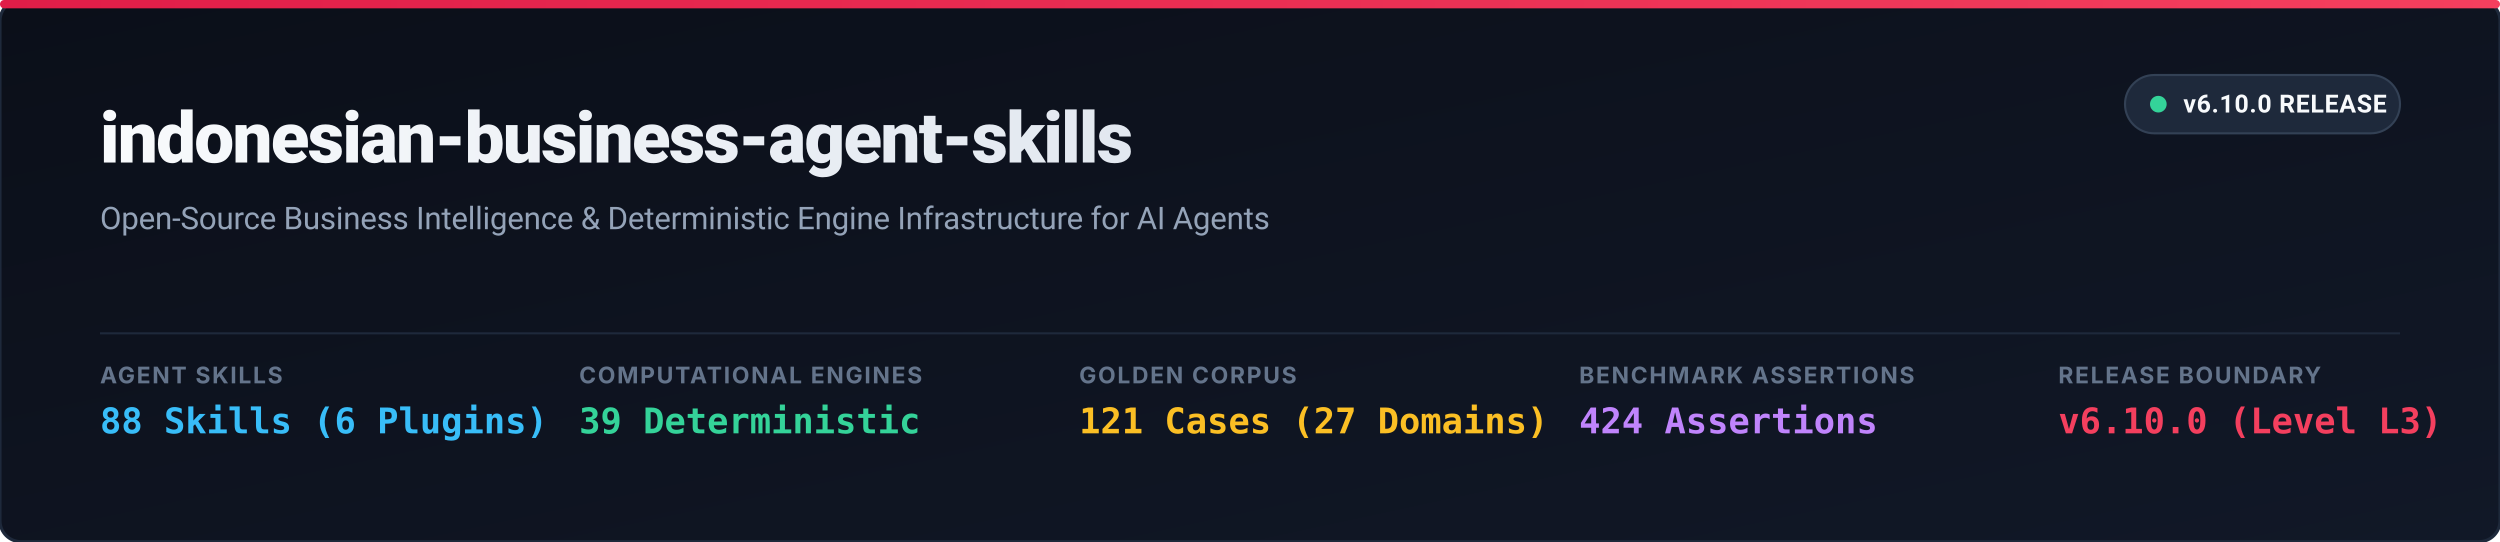
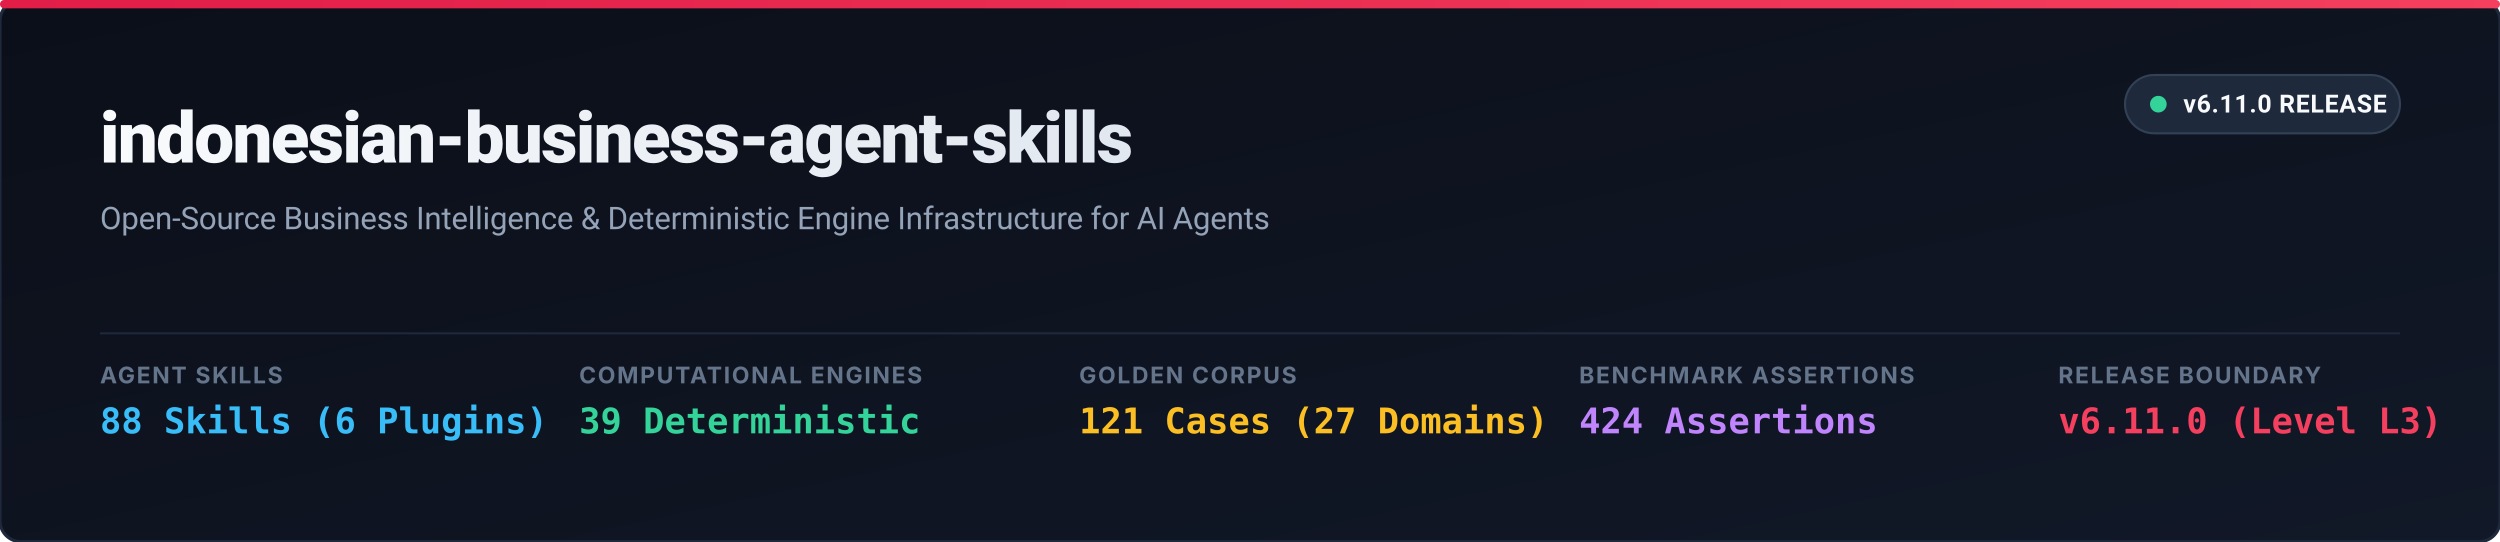
<svg xmlns="http://www.w3.org/2000/svg" viewBox="0 0 1200 260" width="100%" height="100%">
  <defs>
    <linearGradient id="bg-grad" x1="0%" y1="0%" x2="100%" y2="100%">
      <stop offset="0%" stop-color="#0B0F19" />
      <stop offset="100%" stop-color="#111827" />
    </linearGradient>
    <linearGradient id="title-grad" x1="0%" y1="0%" x2="100%" y2="0%">
      <stop offset="0%" stop-color="#F8FAFC" />
      <stop offset="100%" stop-color="#E2E8F0" />
    </linearGradient>
    <linearGradient id="flag-grad" x1="0%" y1="0%" x2="100%" y2="0%">
      <stop offset="0%" stop-color="#E11D48" />
      <stop offset="100%" stop-color="#F43F5E" />
    </linearGradient>
  </defs>
  <rect width="1200" height="260" rx="10" fill="url(#bg-grad)" stroke="#1E293B" stroke-width="1.5" />
  <rect x="0" y="0" width="1200" height="4" rx="2" fill="url(#flag-grad)" />
  <g transform="translate(1020, 36)">
    <rect x="0" y="0" width="132" height="28" rx="14" fill="#1E293B" stroke="#334155" stroke-width="1" />
    <circle cx="16" cy="14" r="4" fill="#34D399" />
-     <text x="28" y="18" font-family="system-ui, -apple-system, BlinkMacSystemFont, 'Segoe UI', Roboto, sans-serif" font-size="12" font-weight="700" fill="#F8FAFC" letter-spacing="0.3">v6.10.0 RELEASE</text>
+     <text x="28" y="18" font-family="system-ui, -apple-system, BlinkMacSystemFont, 'Segoe UI', Roboto, sans-serif" font-size="12" font-weight="700" fill="#F8FAFC" letter-spacing="0.3">v6.11.0 RELEASE</text>
  </g>
  <g transform="translate(48, 48)">
    <text x="0" y="30" font-family="system-ui, -apple-system, BlinkMacSystemFont, 'Segoe UI', Roboto, sans-serif" font-size="34" font-weight="800" fill="url(#title-grad)" letter-spacing="-0.8">
      indonesian-business-agent-skills
    </text>
    <text x="0" y="62" font-family="system-ui, -apple-system, BlinkMacSystemFont, 'Segoe UI', Roboto, sans-serif" font-size="15" font-weight="400" fill="#94A3B8" letter-spacing="-0.1">
      Open-Source Business Intelligence &amp; Deterministic Engine Infrastructure for AI Agents
    </text>
  </g>
  <line x1="48" y1="160" x2="1152" y2="160" stroke="#1E293B" stroke-width="1" />
  <g transform="translate(0, 184)">
    <g transform="translate(48, 0)">
      <text x="0" y="0" font-family="system-ui, -apple-system, BlinkMacSystemFont, 'Segoe UI', sans-serif" font-size="11" font-weight="700" fill="#64748B" letter-spacing="0.8">AGENT SKILLS</text>
      <text x="0" y="24" font-family="ui-monospace, SFMono-Regular, Menlo, Monaco, Consolas, monospace" font-size="17" font-weight="700" fill="#38BDF8">88 Skills (6 Plugins)</text>
    </g>
    <g transform="translate(278, 0)">
      <text x="0" y="0" font-family="system-ui, -apple-system, BlinkMacSystemFont, 'Segoe UI', sans-serif" font-size="11" font-weight="700" fill="#64748B" letter-spacing="0.8">COMPUTATIONAL ENGINES</text>
      <text x="0" y="24" font-family="ui-monospace, SFMono-Regular, Menlo, Monaco, Consolas, monospace" font-size="17" font-weight="700" fill="#34D399">39 Deterministic</text>
    </g>
    <g transform="translate(518, 0)">
      <text x="0" y="0" font-family="system-ui, -apple-system, BlinkMacSystemFont, 'Segoe UI', sans-serif" font-size="11" font-weight="700" fill="#64748B" letter-spacing="0.8">GOLDEN CORPUS</text>
      <text x="0" y="24" font-family="ui-monospace, SFMono-Regular, Menlo, Monaco, Consolas, monospace" font-size="17" font-weight="700" fill="#FBBF24">121 Cases (27 Domains)</text>
    </g>
    <g transform="translate(758, 0)">
      <text x="0" y="0" font-family="system-ui, -apple-system, BlinkMacSystemFont, 'Segoe UI', sans-serif" font-size="11" font-weight="700" fill="#64748B" letter-spacing="0.8">BENCHMARK ASSERTIONS</text>
      <text x="0" y="24" font-family="ui-monospace, SFMono-Regular, Menlo, Monaco, Consolas, monospace" font-size="17" font-weight="700" fill="#C084FC">424 Assertions</text>
    </g>
    <g transform="translate(988, 0)">
      <text x="0" y="0" font-family="system-ui, -apple-system, BlinkMacSystemFont, 'Segoe UI', sans-serif" font-size="11" font-weight="700" fill="#64748B" letter-spacing="0.8">RELEASE BOUNDARY</text>
-       <text x="0" y="24" font-family="ui-monospace, SFMono-Regular, Menlo, Monaco, Consolas, monospace" font-size="17" font-weight="700" fill="#F43F5E">v6.10.0 (Level L3)</text>
+       <text x="0" y="24" font-family="ui-monospace, SFMono-Regular, Menlo, Monaco, Consolas, monospace" font-size="17" font-weight="700" fill="#F43F5E">v6.11.0 (Level L3)</text>
    </g>
  </g>
</svg>
